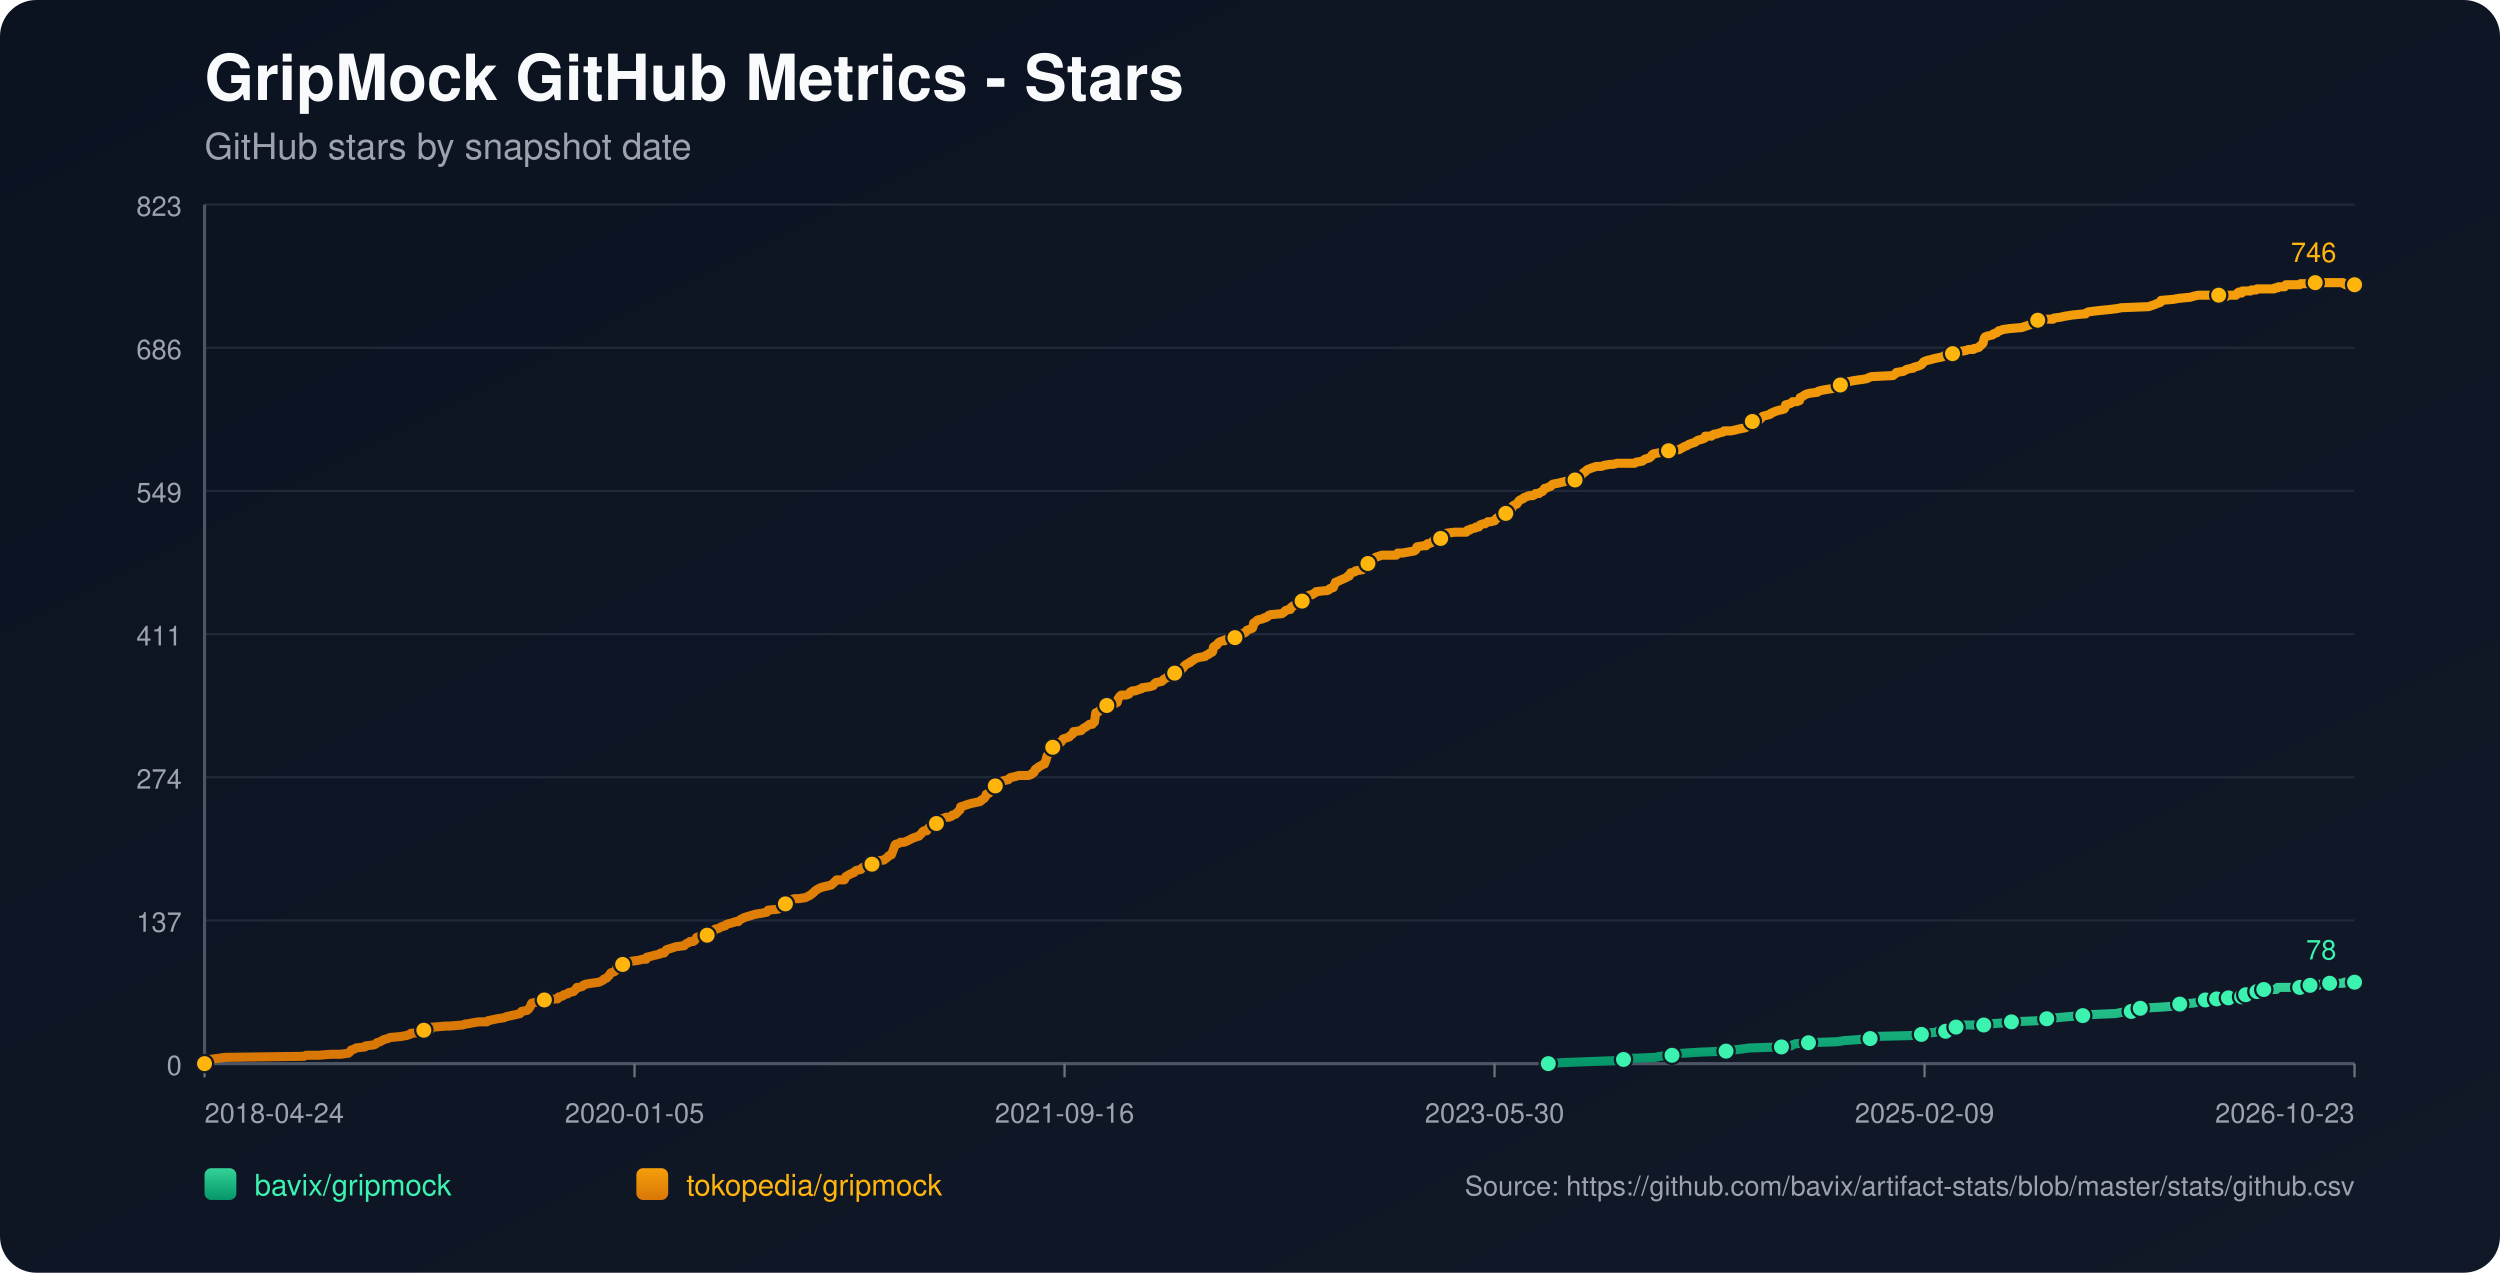
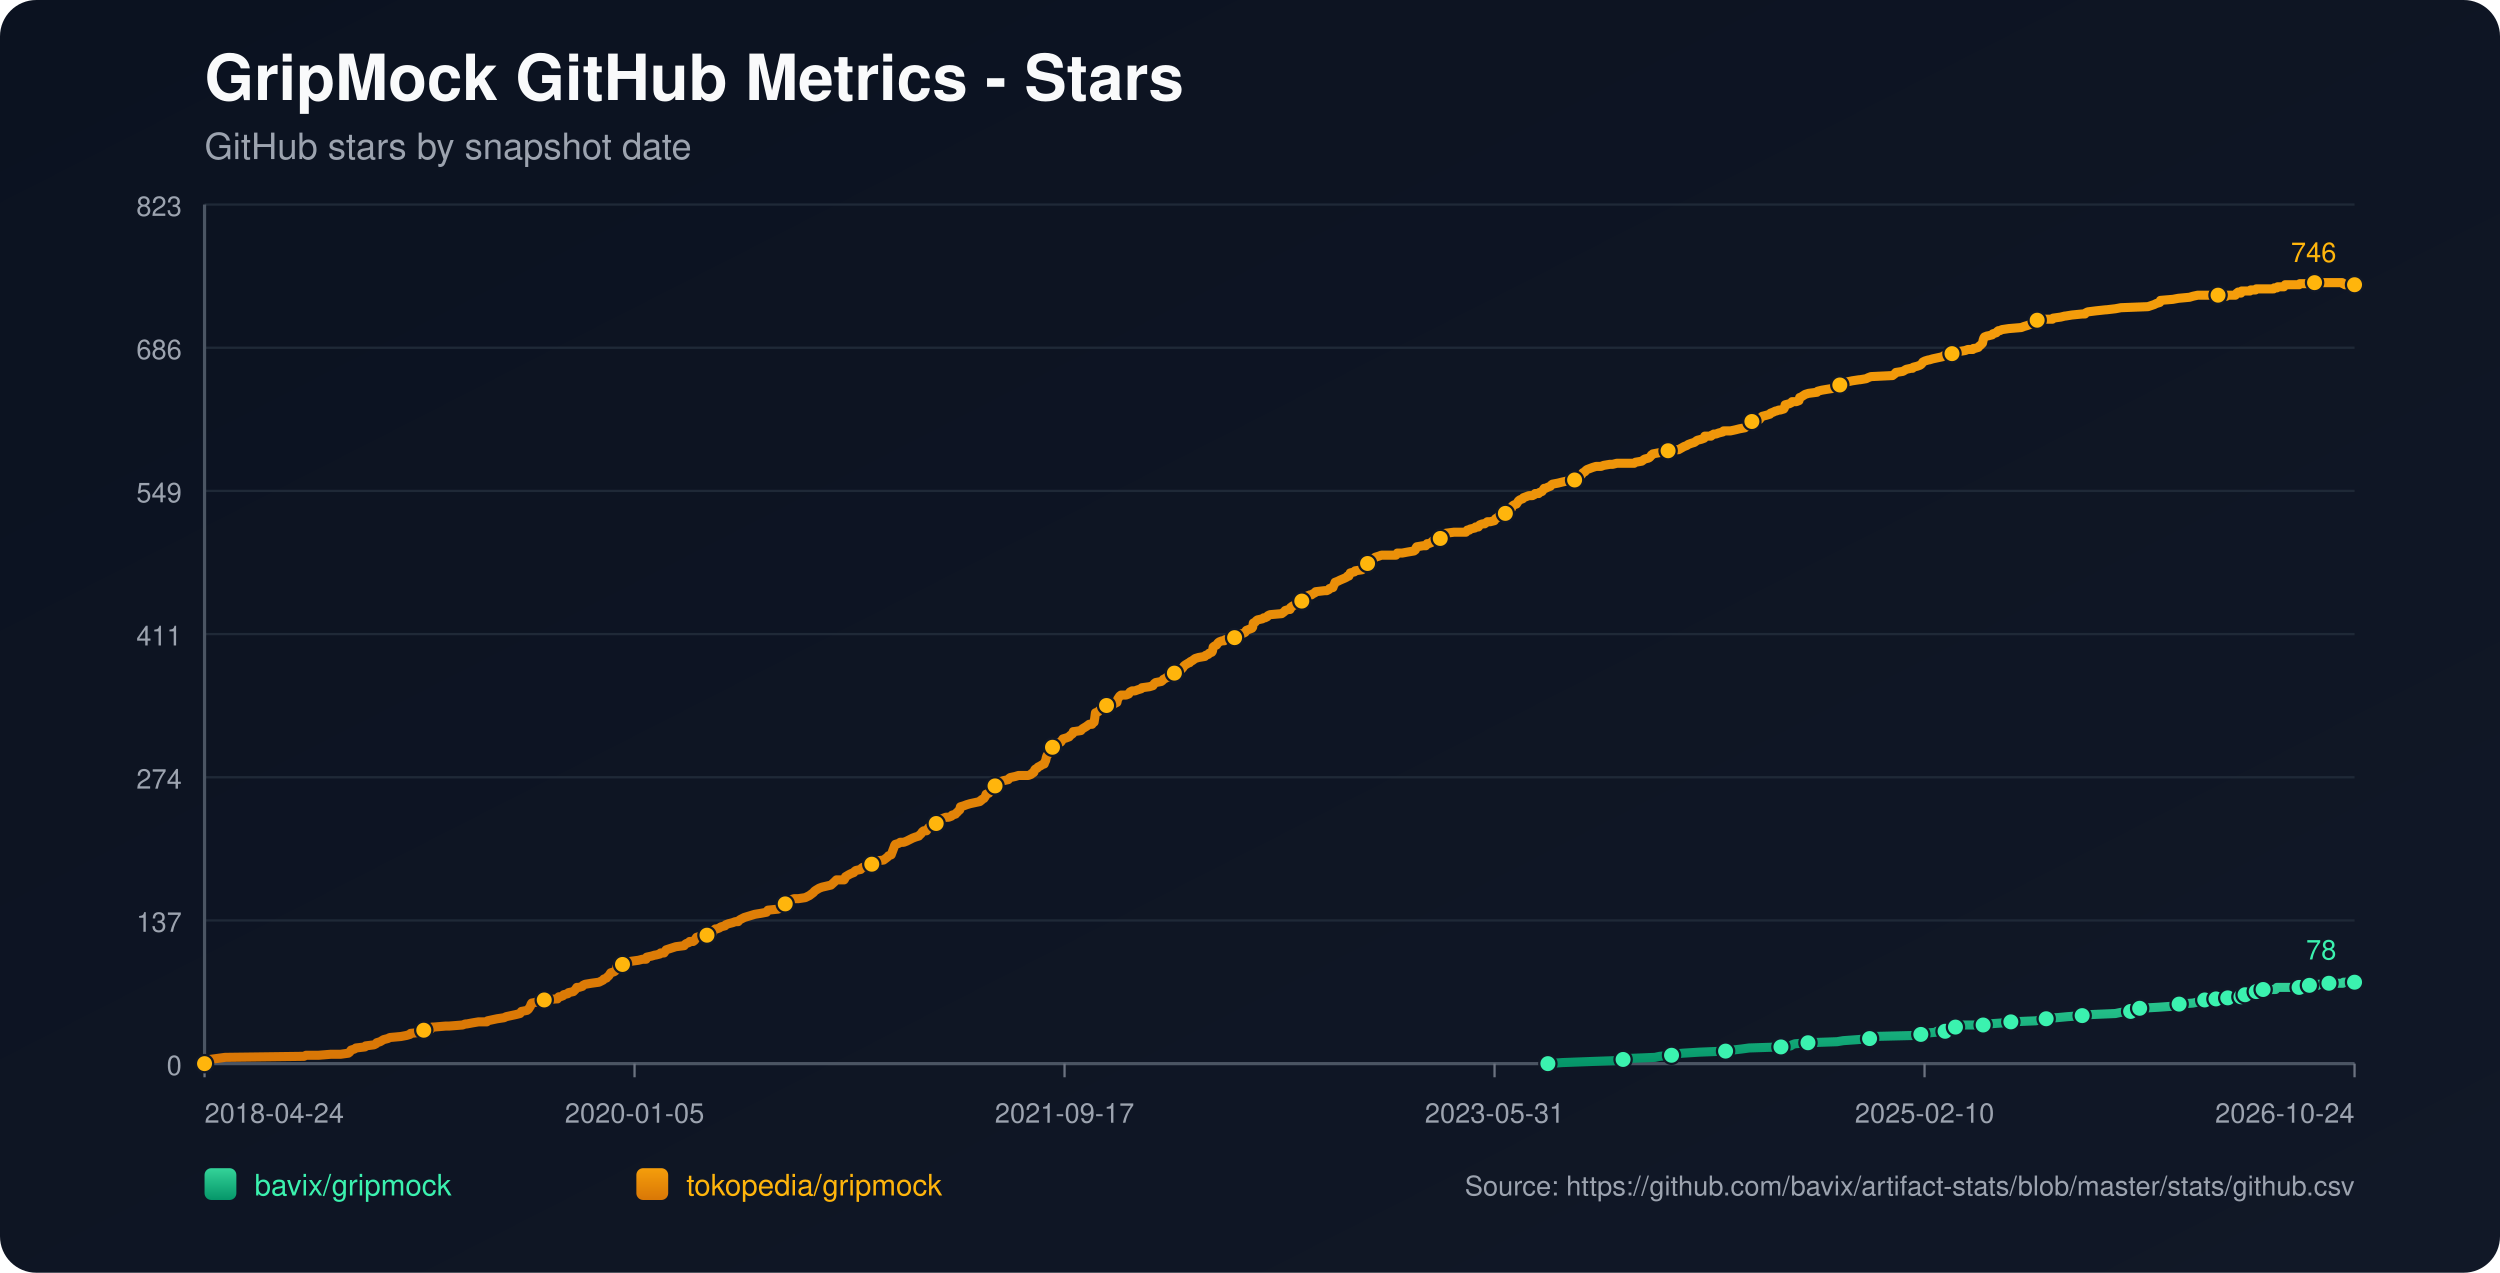
<svg xmlns="http://www.w3.org/2000/svg" width="1100" height="560" viewBox="0 0 1100 560">
  <defs>
    <linearGradient id="bg" x1="0" y1="0" x2="1" y2="1">
      <stop offset="0%" stop-color="#0b1220" />
      <stop offset="100%" stop-color="#111827" />
    </linearGradient>
    <linearGradient id="repo-0" x1="0" y1="0" x2="0" y2="1">
      <stop offset="0%" stop-color="#34d399" />
      <stop offset="100%" stop-color="#059669" />
    </linearGradient>
    <linearGradient id="repo-1" x1="0" y1="0" x2="0" y2="1">
      <stop offset="0%" stop-color="#f59e0b" />
      <stop offset="100%" stop-color="#d97706" />
    </linearGradient>
  </defs>
  <rect x="0" y="0" width="1100" height="560" fill="url(#bg)" rx="16" />
  <text x="90" y="44" fill="#f9fafb" font-size="28" font-family="-apple-system,BlinkMacSystemFont,Segoe UI,Helvetica,Arial,sans-serif" font-weight="700">GripMock GitHub Metrics - Stars</text>
  <text x="90" y="70" fill="#9ca3af" font-size="16" font-family="-apple-system,BlinkMacSystemFont,Segoe UI,Helvetica,Arial,sans-serif">GitHub stars by snapshot date</text>
  <line x1="90" y1="90.00" x2="1036" y2="90.00" stroke="#1f2937" stroke-width="1" />
  <text x="80" y="95.00" text-anchor="end" fill="#9ca3af" font-size="12" font-family="-apple-system,BlinkMacSystemFont,Segoe UI,Helvetica,Arial,sans-serif">823</text>
  <line x1="90" y1="153.00" x2="1036" y2="153.00" stroke="#1f2937" stroke-width="1" />
  <text x="80" y="158.00" text-anchor="end" fill="#9ca3af" font-size="12" font-family="-apple-system,BlinkMacSystemFont,Segoe UI,Helvetica,Arial,sans-serif">686</text>
  <line x1="90" y1="216.00" x2="1036" y2="216.00" stroke="#1f2937" stroke-width="1" />
  <text x="80" y="221.00" text-anchor="end" fill="#9ca3af" font-size="12" font-family="-apple-system,BlinkMacSystemFont,Segoe UI,Helvetica,Arial,sans-serif">549</text>
  <line x1="90" y1="279.00" x2="1036" y2="279.00" stroke="#1f2937" stroke-width="1" />
  <text x="80" y="284.00" text-anchor="end" fill="#9ca3af" font-size="12" font-family="-apple-system,BlinkMacSystemFont,Segoe UI,Helvetica,Arial,sans-serif">411</text>
  <line x1="90" y1="342.00" x2="1036" y2="342.00" stroke="#1f2937" stroke-width="1" />
  <text x="80" y="347.00" text-anchor="end" fill="#9ca3af" font-size="12" font-family="-apple-system,BlinkMacSystemFont,Segoe UI,Helvetica,Arial,sans-serif">274</text>
  <line x1="90" y1="405.00" x2="1036" y2="405.00" stroke="#1f2937" stroke-width="1" />
  <text x="80" y="410.00" text-anchor="end" fill="#9ca3af" font-size="12" font-family="-apple-system,BlinkMacSystemFont,Segoe UI,Helvetica,Arial,sans-serif">137</text>
  <line x1="90" y1="468.00" x2="1036" y2="468.00" stroke="#1f2937" stroke-width="1" />
  <text x="80" y="473.00" text-anchor="end" fill="#9ca3af" font-size="12" font-family="-apple-system,BlinkMacSystemFont,Segoe UI,Helvetica,Arial,sans-serif">0</text>
  <line x1="90" y1="468" x2="1036" y2="468" stroke="#4b5563" stroke-width="1.4" />
  <line x1="90" y1="90" x2="90" y2="468" stroke="#4b5563" stroke-width="1.4" />
  <line x1="90.00" y1="468" x2="90.00" y2="474" stroke="#6b7280" stroke-width="1" />
  <text x="90.00" y="494" text-anchor="start" fill="#9ca3af" font-size="12" font-family="-apple-system,BlinkMacSystemFont,Segoe UI,Helvetica,Arial,sans-serif">2018-04-24</text>
  <line x1="279.20" y1="468" x2="279.20" y2="474" stroke="#6b7280" stroke-width="1" />
  <text x="279.20" y="494" text-anchor="middle" fill="#9ca3af" font-size="12" font-family="-apple-system,BlinkMacSystemFont,Segoe UI,Helvetica,Arial,sans-serif">2020-01-05</text>
  <line x1="468.40" y1="468" x2="468.40" y2="474" stroke="#6b7280" stroke-width="1" />
-   <text x="468.40" y="494" text-anchor="middle" fill="#9ca3af" font-size="12" font-family="-apple-system,BlinkMacSystemFont,Segoe UI,Helvetica,Arial,sans-serif">2021-09-16</text>
+   <text x="468.40" y="494" text-anchor="middle" fill="#9ca3af" font-size="12" font-family="-apple-system,BlinkMacSystemFont,Segoe UI,Helvetica,Arial,sans-serif">2021-09-17</text>
  <line x1="657.60" y1="468" x2="657.60" y2="474" stroke="#6b7280" stroke-width="1" />
-   <text x="657.60" y="494" text-anchor="middle" fill="#9ca3af" font-size="12" font-family="-apple-system,BlinkMacSystemFont,Segoe UI,Helvetica,Arial,sans-serif">2023-05-30</text>
+   <text x="657.60" y="494" text-anchor="middle" fill="#9ca3af" font-size="12" font-family="-apple-system,BlinkMacSystemFont,Segoe UI,Helvetica,Arial,sans-serif">2023-05-31</text>
  <line x1="846.80" y1="468" x2="846.80" y2="474" stroke="#6b7280" stroke-width="1" />
-   <text x="846.80" y="494" text-anchor="middle" fill="#9ca3af" font-size="12" font-family="-apple-system,BlinkMacSystemFont,Segoe UI,Helvetica,Arial,sans-serif">2025-02-09</text>
+   <text x="846.80" y="494" text-anchor="middle" fill="#9ca3af" font-size="12" font-family="-apple-system,BlinkMacSystemFont,Segoe UI,Helvetica,Arial,sans-serif">2025-02-10</text>
  <line x1="1036.00" y1="468" x2="1036.00" y2="474" stroke="#6b7280" stroke-width="1" />
-   <text x="1036.00" y="494" text-anchor="end" fill="#9ca3af" font-size="12" font-family="-apple-system,BlinkMacSystemFont,Segoe UI,Helvetica,Arial,sans-serif">2026-10-23</text>
-   <polyline fill="none" stroke="url(#repo-0)" stroke-width="4" stroke-linecap="round" stroke-linejoin="round" points="681.26,468.00 687.53,467.54 699.73,467.08 712.53,466.62 714.35,466.16 717.40,465.70 728.37,465.24 730.51,464.78 735.69,464.32 735.99,463.87 740.57,463.41 747.88,462.95 759.46,462.49 762.51,462.03 766.47,461.57 769.82,461.11 783.84,460.65 788.11,460.19 788.72,459.73 789.94,459.27 795.73,458.81 808.53,458.35 811.27,457.89 817.67,457.43 822.85,456.97 823.46,456.51 824.07,456.06 842.97,455.60 845.41,455.14 846.02,454.68 851.81,454.22 852.42,453.76 856.07,453.76 857.29,453.30 857.60,452.84 857.90,452.38 860.65,451.92 862.17,451.46 863.69,451.00 868.57,451.00 872.84,451.00 874.36,450.54 874.97,450.54 881.37,450.08 885.03,449.62 896.00,449.16 898.13,448.70 898.74,448.70 900.57,448.25 902.40,447.79 905.14,447.79 910.02,447.33 916.42,446.87 920.38,446.41 931.05,445.95 933.18,445.49 937.75,445.03 938.06,444.57 938.97,444.11 941.41,443.65 941.71,443.65 949.94,443.19 956.34,442.73 956.95,442.27 959.09,441.81 965.18,441.35 967.32,440.89 968.84,440.44 970.36,439.98 973.49,439.98 974.39,439.98 974.70,439.52 975.31,439.52 975.61,439.06 975.92,439.52 980.19,439.52 980.50,439.06 980.79,438.60 984.46,438.60 984.76,438.60 986.30,438.60 986.60,438.14 986.91,437.68 987.83,437.68 988.13,437.68 992.12,437.68 992.41,437.22 992.72,436.76 993.02,436.30 994.24,436.30 994.53,435.84 995.75,435.84 996.07,435.38 1001.54,435.38 1001.84,434.92 1002.14,434.46 1011.89,434.46 1012.20,434.00 1015.83,434.00 1016.13,433.54 1016.44,433.54 1020.15,433.54 1020.45,433.09 1024.72,433.09 1025.03,432.63 1031.15,432.63 1031.45,432.17 1036.00,432.17" />
-   <circle cx="681.26" cy="468.00" r="3.8" fill="#3bf2af" stroke="#111827" stroke-width="1" />
-   <circle cx="714.35" cy="466.16" r="3.8" fill="#3bf2af" stroke="#111827" stroke-width="1" />
-   <circle cx="735.69" cy="464.32" r="3.8" fill="#3bf2af" stroke="#111827" stroke-width="1" />
-   <circle cx="759.46" cy="462.49" r="3.8" fill="#3bf2af" stroke="#111827" stroke-width="1" />
-   <circle cx="783.84" cy="460.65" r="3.8" fill="#3bf2af" stroke="#111827" stroke-width="1" />
-   <circle cx="795.73" cy="458.81" r="3.8" fill="#3bf2af" stroke="#111827" stroke-width="1" />
-   <circle cx="822.85" cy="456.97" r="3.8" fill="#3bf2af" stroke="#111827" stroke-width="1" />
-   <circle cx="845.41" cy="455.14" r="3.8" fill="#3bf2af" stroke="#111827" stroke-width="1" />
-   <circle cx="856.07" cy="453.76" r="3.8" fill="#3bf2af" stroke="#111827" stroke-width="1" />
-   <circle cx="860.65" cy="451.92" r="3.8" fill="#3bf2af" stroke="#111827" stroke-width="1" />
-   <circle cx="872.84" cy="451.00" r="3.8" fill="#3bf2af" stroke="#111827" stroke-width="1" />
-   <circle cx="885.03" cy="449.62" r="3.8" fill="#3bf2af" stroke="#111827" stroke-width="1" />
-   <circle cx="900.57" cy="448.25" r="3.8" fill="#3bf2af" stroke="#111827" stroke-width="1" />
-   <circle cx="916.42" cy="446.87" r="3.8" fill="#3bf2af" stroke="#111827" stroke-width="1" />
-   <circle cx="937.75" cy="445.03" r="3.8" fill="#3bf2af" stroke="#111827" stroke-width="1" />
-   <circle cx="941.71" cy="443.65" r="3.8" fill="#3bf2af" stroke="#111827" stroke-width="1" />
-   <circle cx="959.09" cy="441.81" r="3.8" fill="#3bf2af" stroke="#111827" stroke-width="1" />
-   <circle cx="970.36" cy="439.98" r="3.8" fill="#3bf2af" stroke="#111827" stroke-width="1" />
-   <circle cx="975.31" cy="439.52" r="3.8" fill="#3bf2af" stroke="#111827" stroke-width="1" />
-   <circle cx="980.50" cy="439.06" r="3.8" fill="#3bf2af" stroke="#111827" stroke-width="1" />
-   <circle cx="986.30" cy="438.60" r="3.8" fill="#3bf2af" stroke="#111827" stroke-width="1" />
-   <circle cx="988.13" cy="437.68" r="3.8" fill="#3bf2af" stroke="#111827" stroke-width="1" />
-   <circle cx="993.02" cy="436.30" r="3.8" fill="#3bf2af" stroke="#111827" stroke-width="1" />
-   <circle cx="996.07" cy="435.38" r="3.8" fill="#3bf2af" stroke="#111827" stroke-width="1" />
-   <circle cx="1011.89" cy="434.46" r="3.8" fill="#3bf2af" stroke="#111827" stroke-width="1" />
-   <circle cx="1016.44" cy="433.54" r="3.8" fill="#3bf2af" stroke="#111827" stroke-width="1" />
-   <circle cx="1025.03" cy="432.63" r="3.8" fill="#3bf2af" stroke="#111827" stroke-width="1" />
+   <text x="1036.00" y="494" text-anchor="end" fill="#9ca3af" font-size="12" font-family="-apple-system,BlinkMacSystemFont,Segoe UI,Helvetica,Arial,sans-serif">2026-10-24</text>
+   <polyline fill="none" stroke="url(#repo-0)" stroke-width="4" stroke-linecap="round" stroke-linejoin="round" points="681.07,468.00 687.35,467.54 699.53,467.08 712.33,466.62 714.16,466.16 717.20,465.70 728.17,465.24 730.30,464.78 735.48,464.32 735.79,463.87 740.36,463.41 747.67,462.95 759.25,462.49 762.30,462.03 766.26,461.57 769.61,461.11 783.62,460.65 787.89,460.19 788.50,459.73 789.72,459.27 795.51,458.81 808.30,458.35 811.04,457.89 817.44,457.43 822.62,456.97 823.23,456.51 823.84,456.06 842.73,455.60 845.17,455.14 845.78,454.68 851.57,454.22 852.18,453.76 855.83,453.76 857.05,453.30 857.35,452.84 857.66,452.38 860.40,451.92 861.92,451.46 863.45,451.00 868.32,451.00 872.59,451.00 874.11,450.54 874.72,450.54 881.12,450.08 884.78,449.62 895.74,449.16 897.88,448.70 898.49,448.70 900.31,448.25 902.14,447.79 904.88,447.79 909.76,447.33 916.16,446.87 920.12,446.41 930.78,445.95 932.91,445.49 937.48,445.03 937.79,444.57 938.70,444.11 941.14,443.65 941.45,443.65 949.67,443.19 956.07,442.73 956.68,442.27 958.81,441.81 964.91,441.35 967.04,440.89 968.56,440.44 970.08,439.98 973.21,439.98 974.11,439.98 974.42,439.52 975.03,439.52 975.33,439.06 975.64,439.52 979.91,439.52 980.21,439.06 980.51,438.60 984.18,438.60 984.48,438.60 986.01,438.60 986.32,438.14 986.62,437.68 987.54,437.68 987.84,437.68 991.83,437.68 992.13,437.22 992.43,436.76 992.73,436.30 993.96,436.30 994.24,435.84 995.46,435.84 995.78,435.38 1001.25,435.38 1001.55,434.92 1001.85,434.46 1011.60,434.46 1011.90,434.00 1015.53,434.00 1015.84,433.54 1016.14,433.54 1019.86,433.54 1020.15,433.09 1024.43,433.09 1024.73,432.63 1030.85,432.63 1031.16,432.17 1036.00,432.17" />
+   <circle cx="681.07" cy="468.00" r="3.8" fill="#3bf2af" stroke="#111827" stroke-width="1" />
+   <circle cx="714.16" cy="466.16" r="3.8" fill="#3bf2af" stroke="#111827" stroke-width="1" />
+   <circle cx="735.48" cy="464.32" r="3.8" fill="#3bf2af" stroke="#111827" stroke-width="1" />
+   <circle cx="759.25" cy="462.49" r="3.8" fill="#3bf2af" stroke="#111827" stroke-width="1" />
+   <circle cx="783.62" cy="460.65" r="3.8" fill="#3bf2af" stroke="#111827" stroke-width="1" />
+   <circle cx="795.51" cy="458.81" r="3.8" fill="#3bf2af" stroke="#111827" stroke-width="1" />
+   <circle cx="822.62" cy="456.97" r="3.8" fill="#3bf2af" stroke="#111827" stroke-width="1" />
+   <circle cx="845.17" cy="455.14" r="3.8" fill="#3bf2af" stroke="#111827" stroke-width="1" />
+   <circle cx="855.83" cy="453.76" r="3.8" fill="#3bf2af" stroke="#111827" stroke-width="1" />
+   <circle cx="860.40" cy="451.92" r="3.8" fill="#3bf2af" stroke="#111827" stroke-width="1" />
+   <circle cx="872.59" cy="451.00" r="3.8" fill="#3bf2af" stroke="#111827" stroke-width="1" />
+   <circle cx="884.78" cy="449.62" r="3.8" fill="#3bf2af" stroke="#111827" stroke-width="1" />
+   <circle cx="900.31" cy="448.25" r="3.8" fill="#3bf2af" stroke="#111827" stroke-width="1" />
+   <circle cx="916.16" cy="446.87" r="3.8" fill="#3bf2af" stroke="#111827" stroke-width="1" />
+   <circle cx="937.48" cy="445.03" r="3.8" fill="#3bf2af" stroke="#111827" stroke-width="1" />
+   <circle cx="941.45" cy="443.65" r="3.8" fill="#3bf2af" stroke="#111827" stroke-width="1" />
+   <circle cx="958.81" cy="441.81" r="3.8" fill="#3bf2af" stroke="#111827" stroke-width="1" />
+   <circle cx="970.08" cy="439.98" r="3.8" fill="#3bf2af" stroke="#111827" stroke-width="1" />
+   <circle cx="975.03" cy="439.52" r="3.8" fill="#3bf2af" stroke="#111827" stroke-width="1" />
+   <circle cx="980.21" cy="439.06" r="3.8" fill="#3bf2af" stroke="#111827" stroke-width="1" />
+   <circle cx="986.01" cy="438.60" r="3.8" fill="#3bf2af" stroke="#111827" stroke-width="1" />
+   <circle cx="987.84" cy="437.68" r="3.8" fill="#3bf2af" stroke="#111827" stroke-width="1" />
+   <circle cx="992.73" cy="436.30" r="3.8" fill="#3bf2af" stroke="#111827" stroke-width="1" />
+   <circle cx="995.78" cy="435.38" r="3.8" fill="#3bf2af" stroke="#111827" stroke-width="1" />
+   <circle cx="1011.60" cy="434.46" r="3.8" fill="#3bf2af" stroke="#111827" stroke-width="1" />
+   <circle cx="1016.14" cy="433.54" r="3.8" fill="#3bf2af" stroke="#111827" stroke-width="1" />
+   <circle cx="1024.73" cy="432.63" r="3.8" fill="#3bf2af" stroke="#111827" stroke-width="1" />
  <circle cx="1036.00" cy="432.17" r="3.8" fill="#3bf2af" stroke="#111827" stroke-width="1" />
  <text x="1028.00" y="422.17" text-anchor="end" fill="#3bf2af" font-size="12" font-family="-apple-system,BlinkMacSystemFont,Segoe UI,Helvetica,Arial,sans-serif">78</text>
-   <polyline fill="none" stroke="url(#repo-1)" stroke-width="4" stroke-linecap="round" stroke-linejoin="round" points="90.00,468.00 91.71,466.62 92.32,466.16 95.67,465.70 99.02,465.24 133.76,464.78 134.68,464.32 140.16,464.32 145.65,463.87 149.92,463.87 153.27,463.41 153.88,462.95 154.18,462.49 154.49,462.03 156.01,461.57 156.62,461.11 160.58,460.65 160.89,460.19 164.55,459.73 165.46,459.27 165.77,458.81 167.29,458.35 168.81,457.43 170.64,456.97 171.56,456.51 176.43,456.06 178.87,455.60 180.39,455.14 180.70,454.68 185.58,454.22 185.88,453.76 186.49,453.30 189.54,452.84 190.15,451.92 190.45,451.92 190.76,451.92 196.24,451.46 197.77,451.46 203.56,451.00 204.78,450.54 205.39,450.54 207.82,450.08 210.57,449.62 214.22,449.62 214.53,449.16 216.66,448.70 218.80,448.25 221.84,447.79 222.76,447.33 224.89,446.87 227.02,446.41 228.85,445.95 229.16,445.49 229.46,445.03 231.90,444.57 232.51,444.11 233.12,443.19 233.42,442.73 233.73,441.81 234.03,441.35 236.47,440.89 237.08,439.98 239.52,439.98 244.70,439.52 245.31,439.52 245.62,439.06 245.92,438.60 246.53,438.60 247.75,438.14 248.05,437.68 249.88,437.22 250.19,436.76 252.32,436.30 253.23,435.38 253.84,434.46 254.76,434.46 256.28,434.00 256.59,433.54 257.50,433.09 260.24,432.63 263.60,432.17 264.51,431.71 265.43,431.25 265.73,430.79 266.95,430.33 267.25,429.87 267.86,429.41 268.78,428.03 270.30,427.57 270.91,427.11 271.22,426.65 271.52,425.28 273.04,424.82 273.96,424.36 274.57,423.90 275.79,423.90 276.09,423.44 277.62,422.98 280.97,422.52 282.80,422.06 284.32,422.06 284.63,421.14 286.76,420.68 288.28,420.22 288.59,420.22 290.42,419.76 290.72,419.30 291.33,419.30 292.25,419.30 292.55,418.84 292.86,418.38 293.16,417.92 297.43,416.55 301.08,416.09 301.39,415.63 302.00,415.17 303.22,414.71 303.52,414.25 305.05,414.25 305.66,413.79 305.96,413.33 306.26,412.87 306.57,412.41 308.09,411.95 311.14,411.49 312.36,411.03 312.67,411.03 313.27,410.57 313.58,410.57 314.19,409.20 314.80,408.74 315.41,408.74 316.63,408.28 317.24,407.82 319.07,407.36 319.37,406.90 320.59,406.44 322.42,405.98 323.64,405.52 324.86,405.52 325.16,405.06 325.77,404.60 326.68,404.14 327.60,403.68 329.12,403.22 330.65,402.76 332.17,402.30 334.91,401.85 337.35,401.39 337.66,400.93 337.96,400.47 342.53,400.01 343.45,399.55 344.36,399.09 344.67,398.17 345.58,397.71 347.71,396.79 348.02,395.87 349.54,395.41 351.37,395.41 354.42,394.95 355.33,394.49 356.25,394.04 357.47,393.12 358.08,392.66 358.38,392.20 358.99,391.74 360.51,390.82 361.73,390.36 365.70,389.44 367.22,388.06 368.13,387.14 370.88,387.14 371.49,387.14 371.79,386.68 372.10,385.77 373.62,384.85 374.53,384.39 375.75,383.93 376.06,383.47 376.67,383.01 378.80,382.55 379.11,382.09 379.72,381.63 381.85,381.17 382.46,380.71 383.68,380.25 384.59,379.79 384.90,379.33 385.20,378.88 388.86,378.42 389.47,377.96 390.69,377.04 390.99,376.58 392.21,376.12 393.43,372.90 393.73,371.98 394.04,371.52 395.56,371.07 396.17,370.61 397.70,370.61 398.92,370.15 399.83,369.69 401.66,368.77 402.88,368.31 404.40,367.85 404.71,367.39 405.32,366.93 405.93,366.01 406.53,365.55 406.84,365.55 407.75,365.55 408.06,365.09 408.36,364.63 408.67,364.17 410.19,363.71 410.80,362.80 412.02,362.34 412.63,361.42 413.54,360.96 414.15,360.50 415.07,360.04 416.29,359.58 417.51,359.58 418.73,359.12 419.03,358.66 420.55,358.20 420.86,357.74 421.47,357.28 421.77,356.82 422.38,356.36 422.69,354.99 424.21,354.53 425.43,354.07 426.95,353.61 431.22,352.69 431.53,352.23 431.83,352.23 432.14,351.77 433.05,351.31 433.35,350.85 433.66,350.39 433.96,349.47 435.18,349.01 435.79,348.09 436.10,346.72 437.01,346.72 437.32,346.72 437.93,345.80 439.76,345.34 440.06,344.42 440.36,343.96 441.58,343.50 443.72,343.04 444.02,342.58 444.63,342.12 446.76,341.66 448.29,341.20 449.81,341.20 452.56,341.20 453.77,340.74 454.08,340.28 454.38,340.28 454.99,339.83 455.30,338.91 455.60,338.45 456.52,337.99 456.82,337.53 457.74,337.07 459.26,336.15 459.57,336.15 459.87,335.23 460.17,334.77 460.48,333.39 460.78,332.47 461.09,332.02 461.70,331.56 462.00,329.72 462.31,329.26 463.22,328.80 463.83,327.88 464.44,327.42 465.66,326.96 466.88,326.50 467.18,326.04 467.49,325.58 467.79,325.12 469.32,324.67 470.54,324.21 470.84,323.75 472.06,322.83 472.37,321.91 472.67,321.91 475.72,321.45 476.02,320.99 476.63,320.53 478.16,319.61 478.77,319.15 479.38,318.69 480.59,318.69 481.20,317.77 481.51,317.77 481.81,315.94 482.12,313.64 483.34,313.18 483.64,312.72 484.25,312.26 484.56,311.80 485.47,311.34 485.78,310.88 486.99,310.42 489.74,309.96 490.65,309.50 491.57,309.05 491.87,307.67 492.18,307.21 492.48,306.75 492.79,306.29 493.40,305.83 495.53,305.83 496.75,305.37 497.05,304.91 497.36,304.45 498.27,303.99 499.49,303.99 500.71,303.53 502.23,303.07 502.54,302.61 505.89,302.15 507.41,301.69 508.02,300.78 508.63,300.32 511.07,299.86 511.68,299.40 511.99,298.94 512.90,298.48 513.51,298.02 514.12,298.02 514.73,297.56 515.34,297.10 516.56,296.64 516.86,296.18 517.17,295.72 518.69,295.72 519.30,295.26 519.61,294.80 520.52,293.88 521.13,292.97 521.74,292.51 523.26,291.59 523.57,291.59 523.87,291.13 524.79,290.67 525.40,290.21 526.01,289.75 527.53,289.29 530.27,288.83 530.58,288.37 531.80,287.91 532.10,287.45 533.32,286.99 533.62,286.53 533.93,284.70 534.54,284.24 535.45,283.78 535.76,283.32 536.06,282.86 536.67,282.40 537.89,281.94 538.81,281.94 539.11,281.48 543.07,281.02 543.38,280.56 544.29,279.64 544.90,279.18 547.03,278.72 547.95,278.26 548.25,277.81 548.56,277.35 551.00,276.43 551.30,275.97 551.61,274.13 552.52,273.67 552.83,273.21 553.44,272.75 555.57,272.29 556.18,271.83 556.79,271.83 557.70,271.37 558.01,270.91 558.92,270.46 564.10,270.00 565.32,269.08 565.63,268.62 567.15,268.16 567.76,268.16 568.06,267.24 568.37,267.24 568.67,266.78 569.59,266.32 570.50,265.86 570.81,265.40 572.64,264.94 572.94,264.48 573.55,263.56 574.46,263.10 575.07,262.65 575.38,262.19 576.60,261.73 577.21,261.73 577.82,261.27 578.73,260.81 579.04,260.35 583.00,259.89 583.91,259.89 584.83,259.43 585.13,258.97 586.66,258.51 586.96,257.59 587.26,257.13 587.57,256.21 588.79,255.75 589.70,255.29 591.84,254.38 592.75,253.92 593.06,253.46 593.67,253.46 594.27,252.08 596.10,251.62 596.41,251.16 599.46,250.70 599.76,250.24 600.67,248.86 600.98,248.40 601.89,247.94 602.20,247.94 602.50,247.48 604.03,247.03 604.33,246.11 605.25,245.19 606.77,244.73 607.99,244.27 608.90,244.27 612.26,244.27 612.56,244.27 614.39,244.27 615.00,243.35 615.61,243.35 616.83,243.35 617.13,243.35 619.57,242.89 622.31,242.43 622.92,241.97 623.23,241.05 623.53,240.59 626.28,240.13 627.49,240.13 627.80,239.67 628.10,239.22 628.71,239.22 629.93,238.76 630.24,238.30 630.85,237.84 632.07,237.38 633.59,236.92 633.89,236.92 634.50,236.46 634.81,236.00 635.11,236.00 635.42,235.54 635.72,235.08 636.33,234.62 639.99,234.16 642.12,234.16 644.26,234.16 645.17,234.16 645.48,233.70 645.78,233.24 646.70,233.24 647.00,232.78 649.13,232.32 649.44,231.86 650.66,231.86 650.96,231.41 651.27,230.95 652.49,230.49 653.40,230.49 654.62,229.57 655.53,229.57 655.84,229.57 657.67,229.11 658.28,228.19 659.19,227.73 659.50,227.27 660.11,226.81 661.93,225.89 662.54,225.89 663.15,225.43 663.46,224.97 664.07,224.51 664.37,224.05 665.29,223.60 665.59,222.68 666.20,222.22 667.42,221.76 667.72,221.30 668.33,220.38 668.94,219.92 670.16,219.46 670.47,219.00 671.69,218.54 672.91,218.08 674.43,218.08 675.34,217.62 675.65,217.16 677.17,217.16 677.48,216.70 678.70,216.25 679.61,214.87 680.22,214.87 681.13,214.41 682.35,213.95 682.66,213.49 683.27,213.03 685.71,212.57 687.53,212.11 689.67,211.65 693.02,211.19 693.33,211.19 693.63,210.73 695.46,209.35 696.07,208.89 696.37,208.44 696.68,207.98 697.59,207.52 697.90,207.06 698.51,206.60 700.94,205.68 702.47,205.22 703.08,205.22 704.60,205.22 705.82,204.76 708.56,204.30 709.78,204.30 711.61,203.84 717.10,203.84 719.23,203.84 719.84,203.38 722.58,202.92 723.19,202.46 723.80,202.00 725.63,201.54 726.24,201.08 726.85,200.17 727.16,200.17 727.46,199.71 729.90,199.25 732.64,198.79 734.16,198.33 735.99,197.87 738.74,197.87 741.17,196.49 742.39,196.03 743.00,195.57 744.22,195.11 745.75,194.65 746.36,194.19 746.97,193.73 748.79,193.27 750.01,192.82 750.32,191.90 753.06,191.90 753.37,191.44 753.67,191.44 754.28,190.98 755.19,190.98 756.41,190.52 758.24,190.06 758.55,189.60 759.46,189.60 761.59,189.60 763.73,189.14 765.56,188.68 767.99,188.22 768.60,187.76 768.91,187.30 769.82,187.30 770.13,186.84 770.43,186.38 771.04,185.46 772.26,185.01 774.39,184.55 774.70,184.09 775.61,183.17 777.44,182.71 778.97,182.25 779.27,181.79 780.49,181.33 781.40,180.87 781.71,180.87 782.93,180.41 783.54,180.41 785.06,179.95 785.37,179.49 785.67,178.11 787.50,177.65 788.41,177.20 788.72,176.74 790.55,176.74 791.77,176.28 792.07,174.90 792.38,174.90 794.51,173.52 796.03,173.06 799.69,172.60 800.00,172.14 801.82,171.68 804.57,171.22 807.61,170.76 809.44,169.84 809.75,169.39 810.05,168.93 810.66,168.47 813.10,168.01 815.23,167.55 818.28,167.09 818.59,167.09 821.33,166.63 822.24,166.17 823.46,165.71 832.91,165.25 834.13,164.33 834.43,163.87 837.48,163.41 839.01,162.49 841.14,162.04 841.75,162.04 842.05,161.58 843.88,161.12 845.10,160.66 845.71,160.20 846.02,159.74 846.32,159.28 847.24,158.82 848.76,158.36 849.06,158.36 850.59,157.90 852.72,157.44 854.85,156.98 855.46,156.52 858.82,156.06 859.12,155.60 860.65,155.14 862.17,154.68 864.91,154.23 866.13,153.77 868.26,153.77 868.57,153.31 869.18,153.31 870.70,152.85 871.01,152.39 871.62,151.93 872.53,151.01 872.84,149.63 873.14,148.71 873.45,148.25 874.66,147.79 874.97,147.79 876.80,147.33 877.10,146.87 878.63,146.42 878.93,145.96 879.54,145.50 880.15,145.50 881.07,145.04 884.11,144.58 889.60,144.12 890.82,143.66 892.34,143.20 893.56,142.74 894.78,142.28 895.69,141.82 896.61,140.90 898.74,140.90 900.27,140.44 900.88,140.44 903.01,140.44 903.31,140.44 903.62,139.98 906.97,139.52 908.80,139.06 909.10,139.06 911.85,138.61 916.42,138.15 917.64,138.15 917.94,137.69 918.86,137.23 922.51,136.77 926.78,136.31 927.09,136.31 931.05,135.85 933.49,135.39 945.37,134.93 948.11,134.01 949.03,133.55 950.55,133.09 950.86,132.17 956.34,131.71 958.78,131.25 963.66,130.80 965.18,130.34 967.32,129.88 973.49,129.88 976.23,129.88 976.52,129.42 977.14,129.42 977.44,129.88 978.36,129.88 978.66,130.34 979.88,130.34 980.19,129.88 983.85,129.88 984.16,129.42 984.46,128.96 984.76,128.96 985.07,128.50 985.69,128.50 985.99,128.96 986.30,128.96 986.60,128.04 990.26,128.04 990.58,127.58 992.72,127.58 993.02,127.12 1000.64,127.12 1000.93,126.66 1002.14,126.66 1002.45,126.20 1005.18,126.20 1005.49,125.74 1005.79,125.28 1011.89,125.28 1012.20,124.82 1018.26,124.82 1018.70,124.36 1030.84,124.36 1031.15,124.82 1031.76,124.82 1032.05,125.28 1036.00,125.28" />
+   <polyline fill="none" stroke="url(#repo-1)" stroke-width="4" stroke-linecap="round" stroke-linejoin="round" points="90.00,468.00 91.70,466.62 92.31,466.16 95.67,465.70 99.02,465.24 133.75,464.78 134.66,464.32 140.15,464.32 145.63,463.87 149.90,463.87 153.25,463.41 153.86,462.95 154.16,462.49 154.47,462.03 155.99,461.57 156.60,461.11 160.56,460.65 160.87,460.19 164.52,459.73 165.44,459.27 165.74,458.81 167.26,458.35 168.79,457.43 170.62,456.97 171.53,456.51 176.40,456.06 178.84,455.60 180.37,455.14 180.67,454.68 185.55,454.22 185.85,453.76 186.46,453.30 189.51,452.84 190.12,451.92 190.42,451.92 190.72,451.92 196.21,451.46 197.73,451.46 203.52,451.00 204.74,450.54 205.35,450.54 207.79,450.08 210.53,449.62 214.18,449.62 214.49,449.16 216.62,448.70 218.75,448.25 221.80,447.79 222.72,447.33 224.85,446.87 226.98,446.41 228.81,445.95 229.11,445.49 229.42,445.03 231.86,444.57 232.47,444.11 233.07,443.19 233.38,442.73 233.68,441.81 233.99,441.35 236.43,440.89 237.04,439.98 239.47,439.98 244.65,439.52 245.26,439.52 245.57,439.06 245.87,438.60 246.48,438.60 247.70,438.14 248.00,437.68 249.83,437.22 250.14,436.76 252.27,436.30 253.18,435.38 253.79,434.46 254.71,434.46 256.23,434.00 256.53,433.54 257.45,433.09 260.19,432.63 263.54,432.17 264.46,431.71 265.37,431.25 265.67,430.79 266.89,430.33 267.20,429.87 267.81,429.41 268.72,428.03 270.24,427.57 270.85,427.11 271.16,426.65 271.46,425.28 272.99,424.82 273.90,424.36 274.51,423.90 275.73,423.90 276.03,423.44 277.56,422.98 280.91,422.52 282.74,422.06 284.26,422.06 284.56,421.14 286.70,420.68 288.22,420.22 288.53,420.22 290.35,419.76 290.66,419.30 291.27,419.30 292.18,419.30 292.49,418.84 292.79,418.38 293.10,417.92 297.36,416.55 301.02,416.09 301.32,415.63 301.93,415.17 303.15,414.71 303.45,414.25 304.98,414.25 305.59,413.79 305.89,413.33 306.20,412.87 306.50,412.41 308.02,411.95 311.07,411.49 312.29,411.03 312.59,411.03 313.20,410.57 313.51,410.57 314.12,409.20 314.73,408.74 315.34,408.74 316.56,408.28 317.16,407.82 318.99,407.36 319.30,406.90 320.52,406.44 322.34,405.98 323.56,405.52 324.78,405.52 325.09,405.06 325.70,404.60 326.61,404.14 327.52,403.68 329.05,403.22 330.57,402.76 332.09,402.30 334.84,401.85 337.27,401.39 337.58,400.93 337.88,400.47 342.45,400.01 343.37,399.55 344.28,399.09 344.59,398.17 345.50,397.71 347.63,396.79 347.94,395.87 349.46,395.41 351.29,395.41 354.34,394.95 355.25,394.49 356.16,394.04 357.38,393.12 357.99,392.66 358.30,392.20 358.91,391.74 360.43,390.82 361.65,390.36 365.61,389.44 367.13,388.06 368.05,387.14 370.79,387.14 371.40,387.14 371.70,386.68 372.01,385.77 373.53,384.85 374.44,384.39 375.66,383.93 375.97,383.47 376.58,383.01 378.71,382.55 379.01,382.09 379.62,381.63 381.76,381.17 382.37,380.71 383.58,380.25 384.50,379.79 384.80,379.33 385.11,378.88 388.76,378.42 389.37,377.96 390.59,377.04 390.90,376.58 392.12,376.12 393.33,372.90 393.64,371.98 393.94,371.52 395.47,371.07 396.08,370.61 397.60,370.61 398.82,370.15 399.73,369.69 401.56,368.77 402.78,368.31 404.30,367.85 404.61,367.39 405.22,366.93 405.83,366.01 406.43,365.55 406.74,365.55 407.65,365.55 407.96,365.09 408.26,364.63 408.57,364.17 410.09,363.71 410.70,362.80 411.92,362.34 412.53,361.42 413.44,360.96 414.05,360.50 414.97,360.04 416.18,359.58 417.40,359.58 418.62,359.12 418.93,358.66 420.45,358.20 420.75,357.74 421.36,357.28 421.67,356.82 422.28,356.36 422.58,354.99 424.11,354.53 425.32,354.07 426.85,353.61 431.11,352.69 431.42,352.23 431.72,352.23 432.03,351.77 432.94,351.31 433.25,350.85 433.55,350.39 433.86,349.47 435.07,349.01 435.68,348.09 435.99,346.72 436.90,346.72 437.21,346.72 437.82,345.80 439.64,345.34 439.95,344.42 440.25,343.96 441.47,343.50 443.61,343.04 443.91,342.58 444.52,342.12 446.65,341.66 448.18,341.20 449.70,341.20 452.44,341.20 453.66,340.74 453.96,340.28 454.27,340.28 454.88,339.83 455.18,338.91 455.49,338.45 456.40,337.99 456.71,337.53 457.62,337.07 459.14,336.15 459.45,336.15 459.75,335.23 460.06,334.77 460.36,333.39 460.67,332.47 460.97,332.02 461.58,331.56 461.89,329.72 462.19,329.26 463.10,328.80 463.71,327.88 464.32,327.42 465.54,326.96 466.76,326.50 467.07,326.04 467.37,325.58 467.67,325.12 469.20,324.67 470.42,324.21 470.72,323.75 471.94,322.83 472.24,321.91 472.55,321.91 475.60,321.45 475.90,320.99 476.51,320.53 478.03,319.61 478.64,319.15 479.25,318.69 480.47,318.69 481.08,317.77 481.39,317.77 481.69,315.94 481.99,313.64 483.21,313.18 483.52,312.72 484.13,312.26 484.43,311.80 485.35,311.34 485.65,310.88 486.87,310.42 489.61,309.96 490.53,309.50 491.44,309.05 491.74,307.67 492.05,307.21 492.35,306.75 492.66,306.29 493.27,305.83 495.40,305.83 496.62,305.37 496.92,304.91 497.23,304.45 498.14,303.99 499.36,303.99 500.58,303.53 502.10,303.07 502.41,302.61 505.76,302.15 507.28,301.69 507.89,300.78 508.50,300.32 510.94,299.86 511.55,299.40 511.85,298.94 512.77,298.48 513.38,298.02 513.99,298.02 514.59,297.56 515.20,297.10 516.42,296.64 516.73,296.18 517.03,295.72 518.56,295.72 519.16,295.26 519.47,294.80 520.38,293.88 520.99,292.97 521.60,292.51 523.13,291.59 523.43,291.59 523.73,291.13 524.65,290.67 525.26,290.21 525.87,289.75 527.39,289.29 530.13,288.83 530.44,288.37 531.66,287.91 531.96,287.45 533.18,286.99 533.48,286.53 533.79,284.70 534.40,284.24 535.31,283.78 535.62,283.32 535.92,282.86 536.53,282.40 537.75,281.94 538.66,281.94 538.97,281.48 542.93,281.02 543.23,280.56 544.15,279.64 544.76,279.18 546.89,278.72 547.80,278.26 548.11,277.81 548.41,277.35 550.85,276.43 551.16,275.97 551.46,274.13 552.37,273.67 552.68,273.21 553.29,272.75 555.42,272.29 556.03,271.83 556.64,271.83 557.55,271.37 557.86,270.91 558.77,270.46 563.95,270.00 565.17,269.08 565.48,268.62 567.00,268.16 567.61,268.16 567.91,267.24 568.22,267.24 568.52,266.78 569.44,266.32 570.35,265.86 570.65,265.40 572.48,264.94 572.79,264.48 573.40,263.56 574.31,263.10 574.92,262.65 575.23,262.19 576.44,261.73 577.05,261.73 577.66,261.27 578.58,260.81 578.88,260.35 582.84,259.89 583.76,259.89 584.67,259.43 584.97,258.97 586.50,258.51 586.80,257.59 587.11,257.13 587.41,256.21 588.63,255.75 589.54,255.29 591.68,254.38 592.59,253.92 592.90,253.46 593.51,253.46 594.11,252.08 595.94,251.62 596.25,251.16 599.29,250.70 599.60,250.24 600.51,248.86 600.82,248.40 601.73,247.94 602.04,247.94 602.34,247.48 603.86,247.03 604.17,246.11 605.08,245.19 606.61,244.73 607.83,244.27 608.74,244.27 612.09,244.27 612.40,244.27 614.22,244.27 614.83,243.35 615.44,243.35 616.66,243.35 616.97,243.35 619.40,242.89 622.15,242.43 622.75,241.97 623.06,241.05 623.36,240.59 626.11,240.13 627.32,240.13 627.63,239.67 627.93,239.22 628.54,239.22 629.76,238.76 630.07,238.30 630.68,237.84 631.89,237.38 633.42,236.92 633.72,236.92 634.33,236.46 634.64,236.00 634.94,236.00 635.25,235.54 635.55,235.08 636.16,234.62 639.82,234.16 641.95,234.16 644.08,234.16 645.00,234.16 645.30,233.70 645.61,233.24 646.52,233.24 646.82,232.78 648.96,232.32 649.26,231.86 650.48,231.86 650.78,231.41 651.09,230.95 652.31,230.49 653.22,230.49 654.44,229.57 655.35,229.57 655.66,229.57 657.49,229.11 658.10,228.19 659.01,227.73 659.32,227.27 659.92,226.81 661.75,225.89 662.36,225.89 662.97,225.43 663.28,224.97 663.89,224.51 664.19,224.05 665.10,223.60 665.41,222.68 666.02,222.22 667.24,221.76 667.54,221.30 668.15,220.38 668.76,219.92 669.98,219.46 670.28,219.00 671.50,218.54 672.72,218.08 674.24,218.08 675.16,217.62 675.46,217.16 676.99,217.16 677.29,216.70 678.51,216.25 679.42,214.87 680.03,214.87 680.95,214.41 682.17,213.95 682.47,213.49 683.08,213.03 685.52,212.57 687.35,212.11 689.48,211.65 692.83,211.19 693.13,211.19 693.44,210.73 695.27,209.35 695.88,208.89 696.18,208.44 696.49,207.98 697.40,207.52 697.70,207.06 698.31,206.60 700.75,205.68 702.27,205.22 702.88,205.22 704.41,205.22 705.63,204.76 708.37,204.30 709.59,204.30 711.42,203.84 716.90,203.84 719.03,203.84 719.64,203.38 722.38,202.92 722.99,202.46 723.60,202.00 725.43,201.54 726.04,201.08 726.65,200.17 726.95,200.17 727.26,199.71 729.70,199.25 732.44,198.79 733.96,198.33 735.79,197.87 738.53,197.87 740.97,196.49 742.19,196.03 742.80,195.57 744.02,195.11 745.54,194.65 746.15,194.19 746.76,193.73 748.59,193.27 749.80,192.82 750.11,191.90 752.85,191.90 753.16,191.44 753.46,191.44 754.07,190.98 754.98,190.98 756.20,190.52 758.03,190.06 758.34,189.60 759.25,189.60 761.38,189.60 763.51,189.14 765.34,188.68 767.78,188.22 768.39,187.76 768.69,187.30 769.61,187.30 769.91,186.84 770.22,186.38 770.83,185.46 772.05,185.01 774.18,184.55 774.48,184.09 775.40,183.17 777.23,182.71 778.75,182.25 779.05,181.79 780.27,181.33 781.19,180.87 781.49,180.87 782.71,180.41 783.32,180.41 784.84,179.95 785.15,179.49 785.45,178.11 787.28,177.65 788.19,177.20 788.50,176.74 790.33,176.74 791.54,176.28 791.85,174.90 792.15,174.90 794.29,173.52 795.81,173.06 799.47,172.60 799.77,172.14 801.60,171.68 804.34,171.22 807.39,170.76 809.22,169.84 809.52,169.39 809.83,168.93 810.43,168.47 812.87,168.01 815.00,167.55 818.05,167.09 818.36,167.09 821.10,166.63 822.01,166.17 823.23,165.71 832.68,165.25 833.89,164.33 834.20,163.87 837.25,163.41 838.77,162.49 840.90,162.04 841.51,162.04 841.82,161.58 843.64,161.12 844.86,160.66 845.47,160.20 845.78,159.74 846.08,159.28 847.00,158.82 848.52,158.36 848.82,158.36 850.35,157.90 852.48,157.44 854.61,156.98 855.22,156.52 858.57,156.06 858.88,155.60 860.40,155.14 861.92,154.68 864.67,154.23 865.89,153.77 868.02,153.77 868.32,153.31 868.93,153.31 870.46,152.85 870.76,152.39 871.37,151.93 872.28,151.01 872.59,149.63 872.89,148.71 873.20,148.25 874.42,147.79 874.72,147.79 876.55,147.33 876.85,146.87 878.38,146.42 878.68,145.96 879.29,145.50 879.90,145.50 880.81,145.04 883.86,144.58 889.35,144.12 890.56,143.66 892.09,143.20 893.31,142.74 894.53,142.28 895.44,141.82 896.35,140.90 898.49,140.90 900.01,140.44 900.62,140.44 902.75,140.44 903.06,140.44 903.36,139.98 906.71,139.52 908.54,139.06 908.84,139.06 911.59,138.61 916.16,138.15 917.38,138.15 917.68,137.69 918.59,137.23 922.25,136.77 926.52,136.31 926.82,136.31 930.78,135.85 933.22,135.39 945.10,134.93 947.84,134.01 948.76,133.55 950.28,133.09 950.59,132.17 956.07,131.71 958.51,131.25 963.38,130.80 964.91,130.34 967.04,129.88 973.21,129.88 975.94,129.88 976.24,129.42 976.86,129.42 977.16,129.88 978.08,129.88 978.38,130.34 979.60,130.34 979.91,129.88 983.57,129.88 983.87,129.42 984.18,128.96 984.48,128.96 984.79,128.50 985.41,128.50 985.70,128.96 986.01,128.96 986.32,128.04 989.98,128.04 990.29,127.58 992.43,127.58 992.73,127.12 1000.36,127.12 1000.64,126.66 1001.85,126.66 1002.16,126.20 1004.89,126.20 1005.20,125.74 1005.50,125.28 1011.60,125.28 1011.90,124.82 1017.97,124.82 1018.41,124.36 1030.55,124.36 1030.85,124.82 1031.46,124.82 1031.76,125.28 1036.00,125.28" />
  <circle cx="90.00" cy="468.00" r="3.8" fill="#ffb50c" stroke="#111827" stroke-width="1" />
-   <circle cx="186.49" cy="453.30" r="3.8" fill="#ffb50c" stroke="#111827" stroke-width="1" />
-   <circle cx="239.52" cy="439.98" r="3.8" fill="#ffb50c" stroke="#111827" stroke-width="1" />
-   <circle cx="273.96" cy="424.36" r="3.8" fill="#ffb50c" stroke="#111827" stroke-width="1" />
-   <circle cx="311.14" cy="411.49" r="3.8" fill="#ffb50c" stroke="#111827" stroke-width="1" />
-   <circle cx="345.58" cy="397.71" r="3.8" fill="#ffb50c" stroke="#111827" stroke-width="1" />
-   <circle cx="383.68" cy="380.25" r="3.8" fill="#ffb50c" stroke="#111827" stroke-width="1" />
-   <circle cx="412.02" cy="362.34" r="3.8" fill="#ffb50c" stroke="#111827" stroke-width="1" />
-   <circle cx="437.93" cy="345.80" r="3.8" fill="#ffb50c" stroke="#111827" stroke-width="1" />
-   <circle cx="463.22" cy="328.80" r="3.8" fill="#ffb50c" stroke="#111827" stroke-width="1" />
-   <circle cx="486.99" cy="310.42" r="3.8" fill="#ffb50c" stroke="#111827" stroke-width="1" />
-   <circle cx="516.86" cy="296.18" r="3.8" fill="#ffb50c" stroke="#111827" stroke-width="1" />
-   <circle cx="543.38" cy="280.56" r="3.8" fill="#ffb50c" stroke="#111827" stroke-width="1" />
-   <circle cx="572.94" cy="264.48" r="3.8" fill="#ffb50c" stroke="#111827" stroke-width="1" />
-   <circle cx="601.89" cy="247.94" r="3.8" fill="#ffb50c" stroke="#111827" stroke-width="1" />
-   <circle cx="633.89" cy="236.92" r="3.8" fill="#ffb50c" stroke="#111827" stroke-width="1" />
-   <circle cx="662.54" cy="225.89" r="3.8" fill="#ffb50c" stroke="#111827" stroke-width="1" />
-   <circle cx="693.02" cy="211.19" r="3.8" fill="#ffb50c" stroke="#111827" stroke-width="1" />
-   <circle cx="734.16" cy="198.33" r="3.8" fill="#ffb50c" stroke="#111827" stroke-width="1" />
-   <circle cx="771.04" cy="185.46" r="3.8" fill="#ffb50c" stroke="#111827" stroke-width="1" />
-   <circle cx="809.75" cy="169.39" r="3.8" fill="#ffb50c" stroke="#111827" stroke-width="1" />
-   <circle cx="859.12" cy="155.60" r="3.8" fill="#ffb50c" stroke="#111827" stroke-width="1" />
-   <circle cx="896.61" cy="140.90" r="3.8" fill="#ffb50c" stroke="#111827" stroke-width="1" />
-   <circle cx="976.23" cy="129.88" r="3.8" fill="#ffb50c" stroke="#111827" stroke-width="1" />
-   <circle cx="1018.70" cy="124.36" r="3.8" fill="#ffb50c" stroke="#111827" stroke-width="1" />
+   <circle cx="186.46" cy="453.30" r="3.8" fill="#ffb50c" stroke="#111827" stroke-width="1" />
+   <circle cx="239.47" cy="439.98" r="3.8" fill="#ffb50c" stroke="#111827" stroke-width="1" />
+   <circle cx="273.90" cy="424.36" r="3.8" fill="#ffb50c" stroke="#111827" stroke-width="1" />
+   <circle cx="311.07" cy="411.49" r="3.8" fill="#ffb50c" stroke="#111827" stroke-width="1" />
+   <circle cx="345.50" cy="397.71" r="3.8" fill="#ffb50c" stroke="#111827" stroke-width="1" />
+   <circle cx="383.58" cy="380.25" r="3.8" fill="#ffb50c" stroke="#111827" stroke-width="1" />
+   <circle cx="411.92" cy="362.34" r="3.8" fill="#ffb50c" stroke="#111827" stroke-width="1" />
+   <circle cx="437.82" cy="345.80" r="3.8" fill="#ffb50c" stroke="#111827" stroke-width="1" />
+   <circle cx="463.10" cy="328.80" r="3.8" fill="#ffb50c" stroke="#111827" stroke-width="1" />
+   <circle cx="486.87" cy="310.42" r="3.8" fill="#ffb50c" stroke="#111827" stroke-width="1" />
+   <circle cx="516.73" cy="296.18" r="3.8" fill="#ffb50c" stroke="#111827" stroke-width="1" />
+   <circle cx="543.23" cy="280.56" r="3.8" fill="#ffb50c" stroke="#111827" stroke-width="1" />
+   <circle cx="572.79" cy="264.48" r="3.8" fill="#ffb50c" stroke="#111827" stroke-width="1" />
+   <circle cx="601.73" cy="247.94" r="3.8" fill="#ffb50c" stroke="#111827" stroke-width="1" />
+   <circle cx="633.72" cy="236.92" r="3.8" fill="#ffb50c" stroke="#111827" stroke-width="1" />
+   <circle cx="662.36" cy="225.89" r="3.8" fill="#ffb50c" stroke="#111827" stroke-width="1" />
+   <circle cx="692.83" cy="211.19" r="3.8" fill="#ffb50c" stroke="#111827" stroke-width="1" />
+   <circle cx="733.96" cy="198.33" r="3.8" fill="#ffb50c" stroke="#111827" stroke-width="1" />
+   <circle cx="770.83" cy="185.46" r="3.8" fill="#ffb50c" stroke="#111827" stroke-width="1" />
+   <circle cx="809.52" cy="169.39" r="3.8" fill="#ffb50c" stroke="#111827" stroke-width="1" />
+   <circle cx="858.88" cy="155.60" r="3.8" fill="#ffb50c" stroke="#111827" stroke-width="1" />
+   <circle cx="896.35" cy="140.90" r="3.8" fill="#ffb50c" stroke="#111827" stroke-width="1" />
+   <circle cx="975.94" cy="129.88" r="3.8" fill="#ffb50c" stroke="#111827" stroke-width="1" />
+   <circle cx="1018.41" cy="124.36" r="3.8" fill="#ffb50c" stroke="#111827" stroke-width="1" />
  <circle cx="1036.00" cy="125.28" r="3.8" fill="#ffb50c" stroke="#111827" stroke-width="1" />
  <text x="1028.00" y="115.28" text-anchor="end" fill="#ffb50c" font-size="12" font-family="-apple-system,BlinkMacSystemFont,Segoe UI,Helvetica,Arial,sans-serif">746</text>
  <rect x="90.00" y="514.00" width="14" height="14" fill="url(#repo-0)" rx="3" />
  <text x="112.00" y="526.00" fill="#3bf2af" font-size="13" font-family="-apple-system,BlinkMacSystemFont,Segoe UI,Helvetica,Arial,sans-serif">bavix/gripmock</text>
  <rect x="280.00" y="514.00" width="14" height="14" fill="url(#repo-1)" rx="3" />
  <text x="302.00" y="526.00" fill="#ffb50c" font-size="13" font-family="-apple-system,BlinkMacSystemFont,Segoe UI,Helvetica,Arial,sans-serif">tokopedia/gripmock</text>
  <text x="1036.00" y="526.00" text-anchor="end" fill="#9ca3af" font-size="12" font-family="-apple-system,BlinkMacSystemFont,Segoe UI,Helvetica,Arial,sans-serif">Source: https://github.com/bavix/artifact-stats/blob/master/stats/github.csv</text>
</svg>
